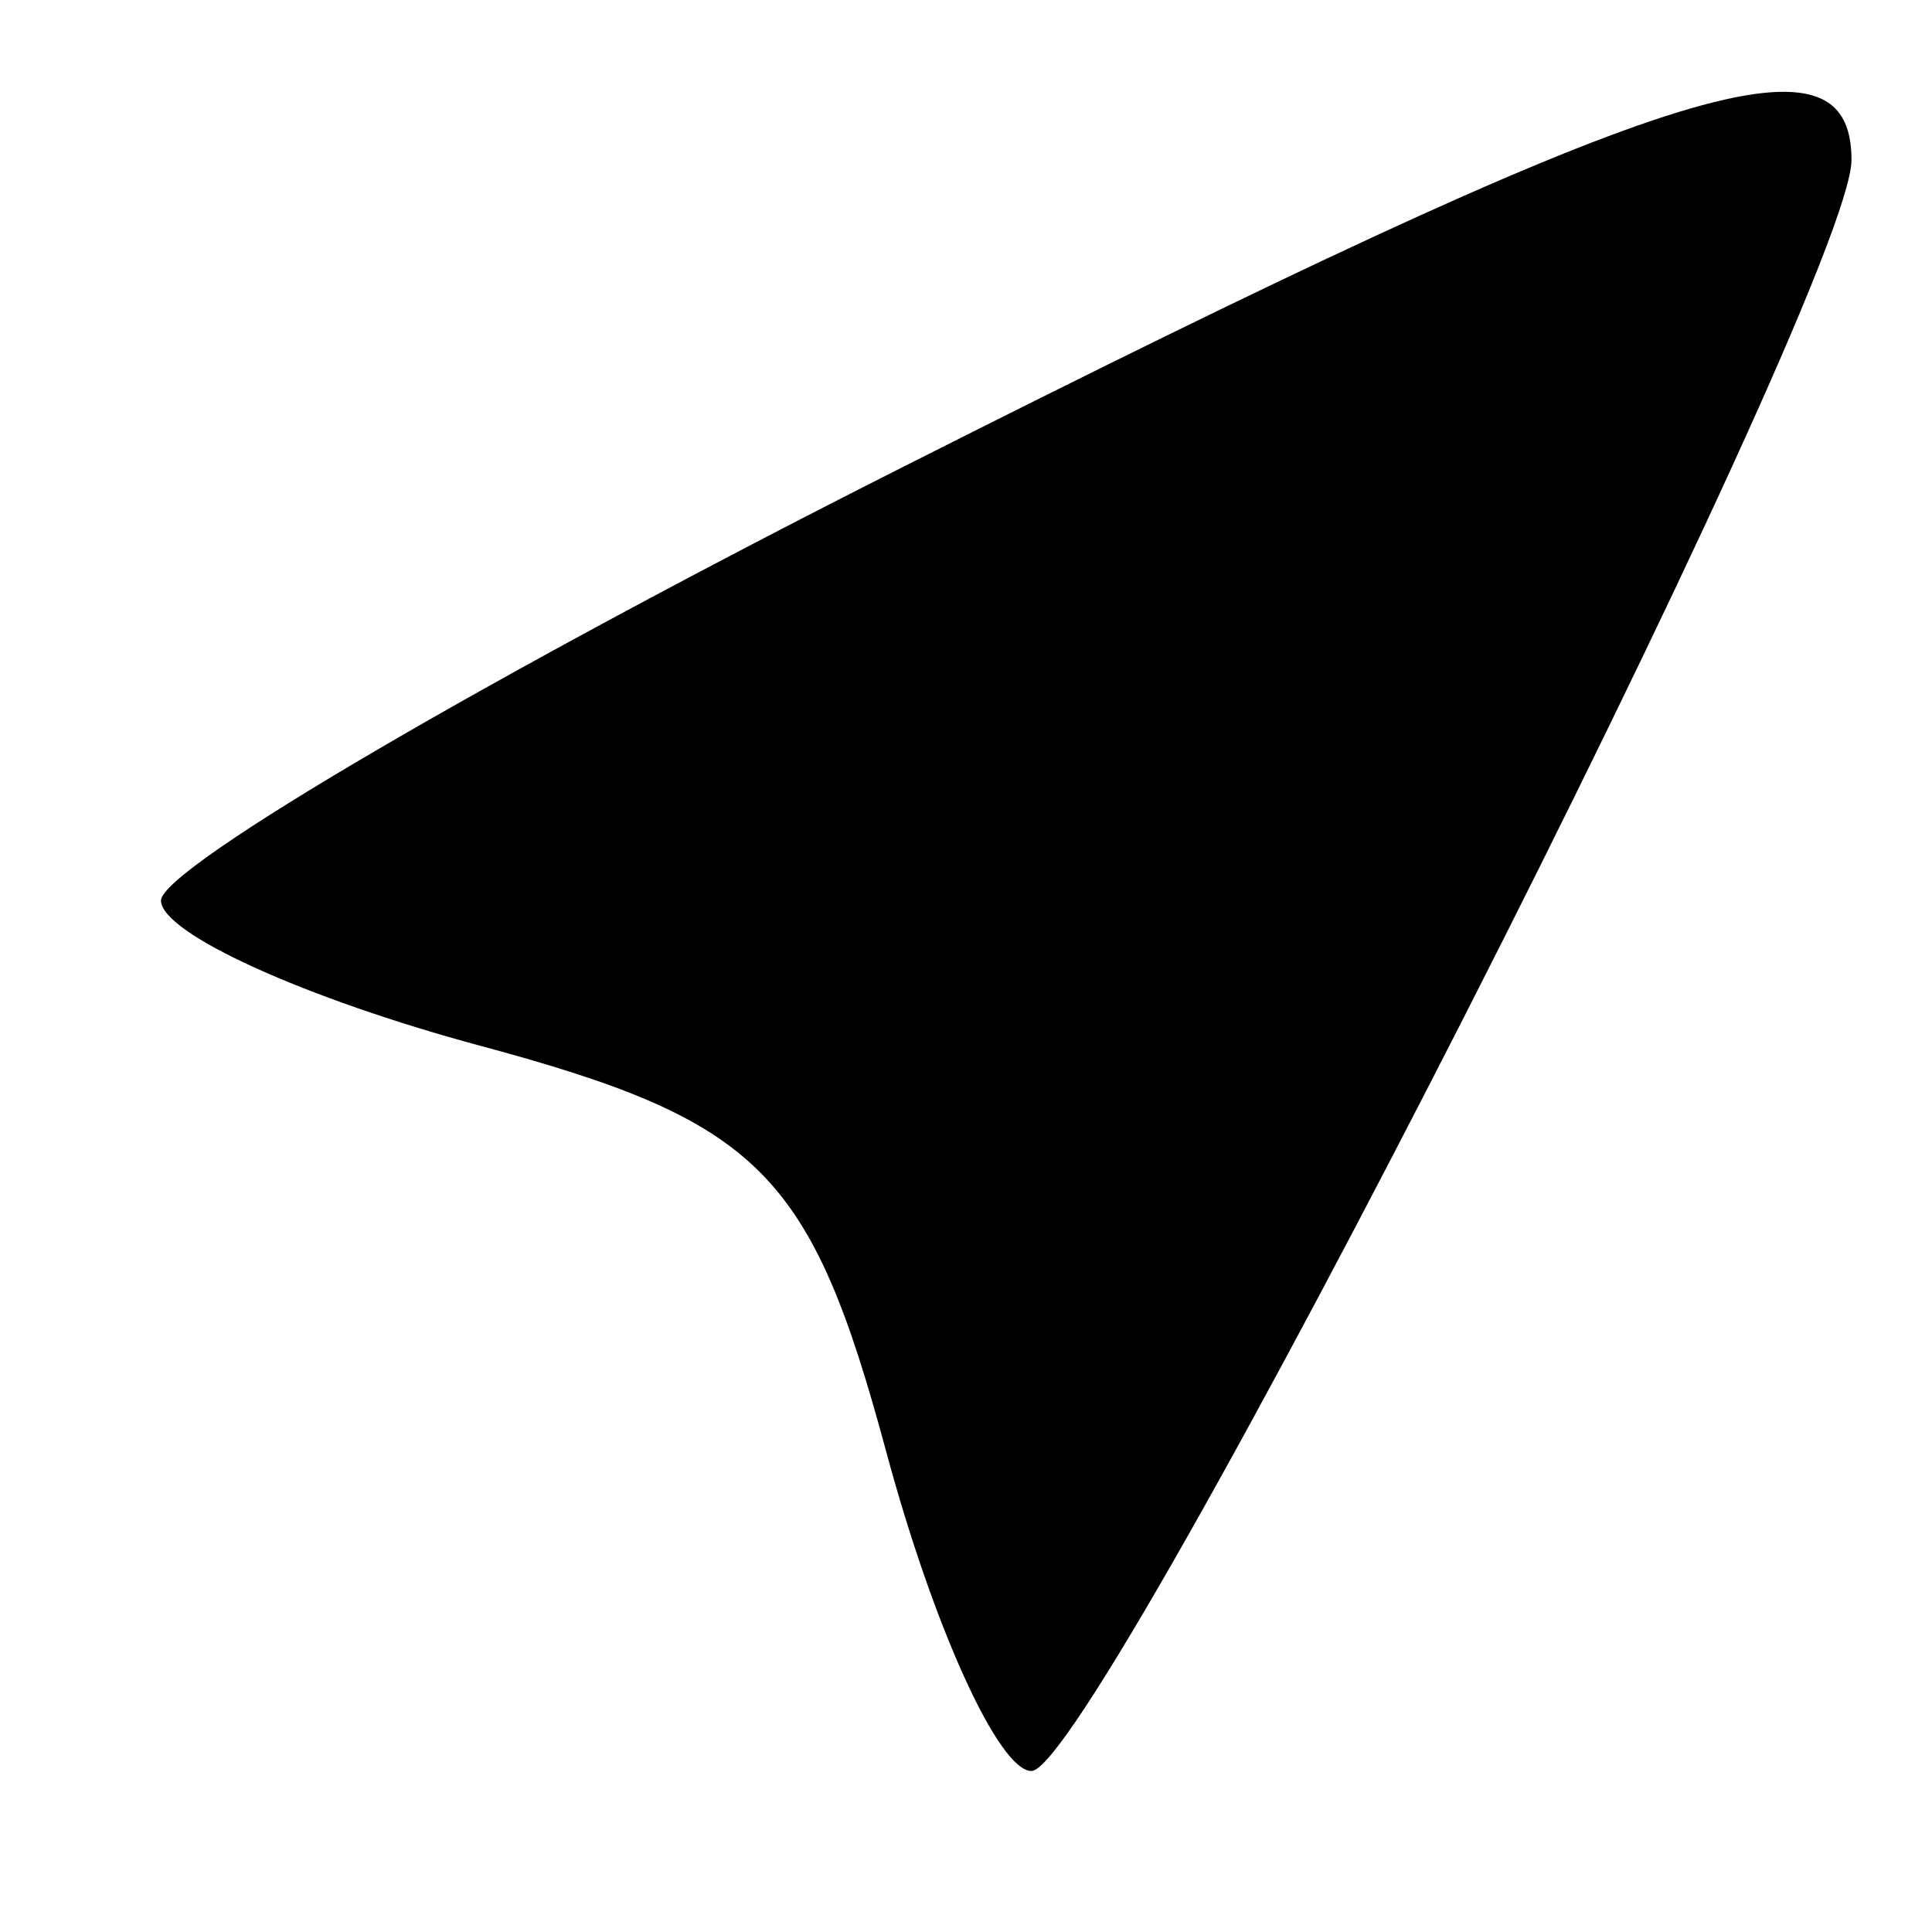
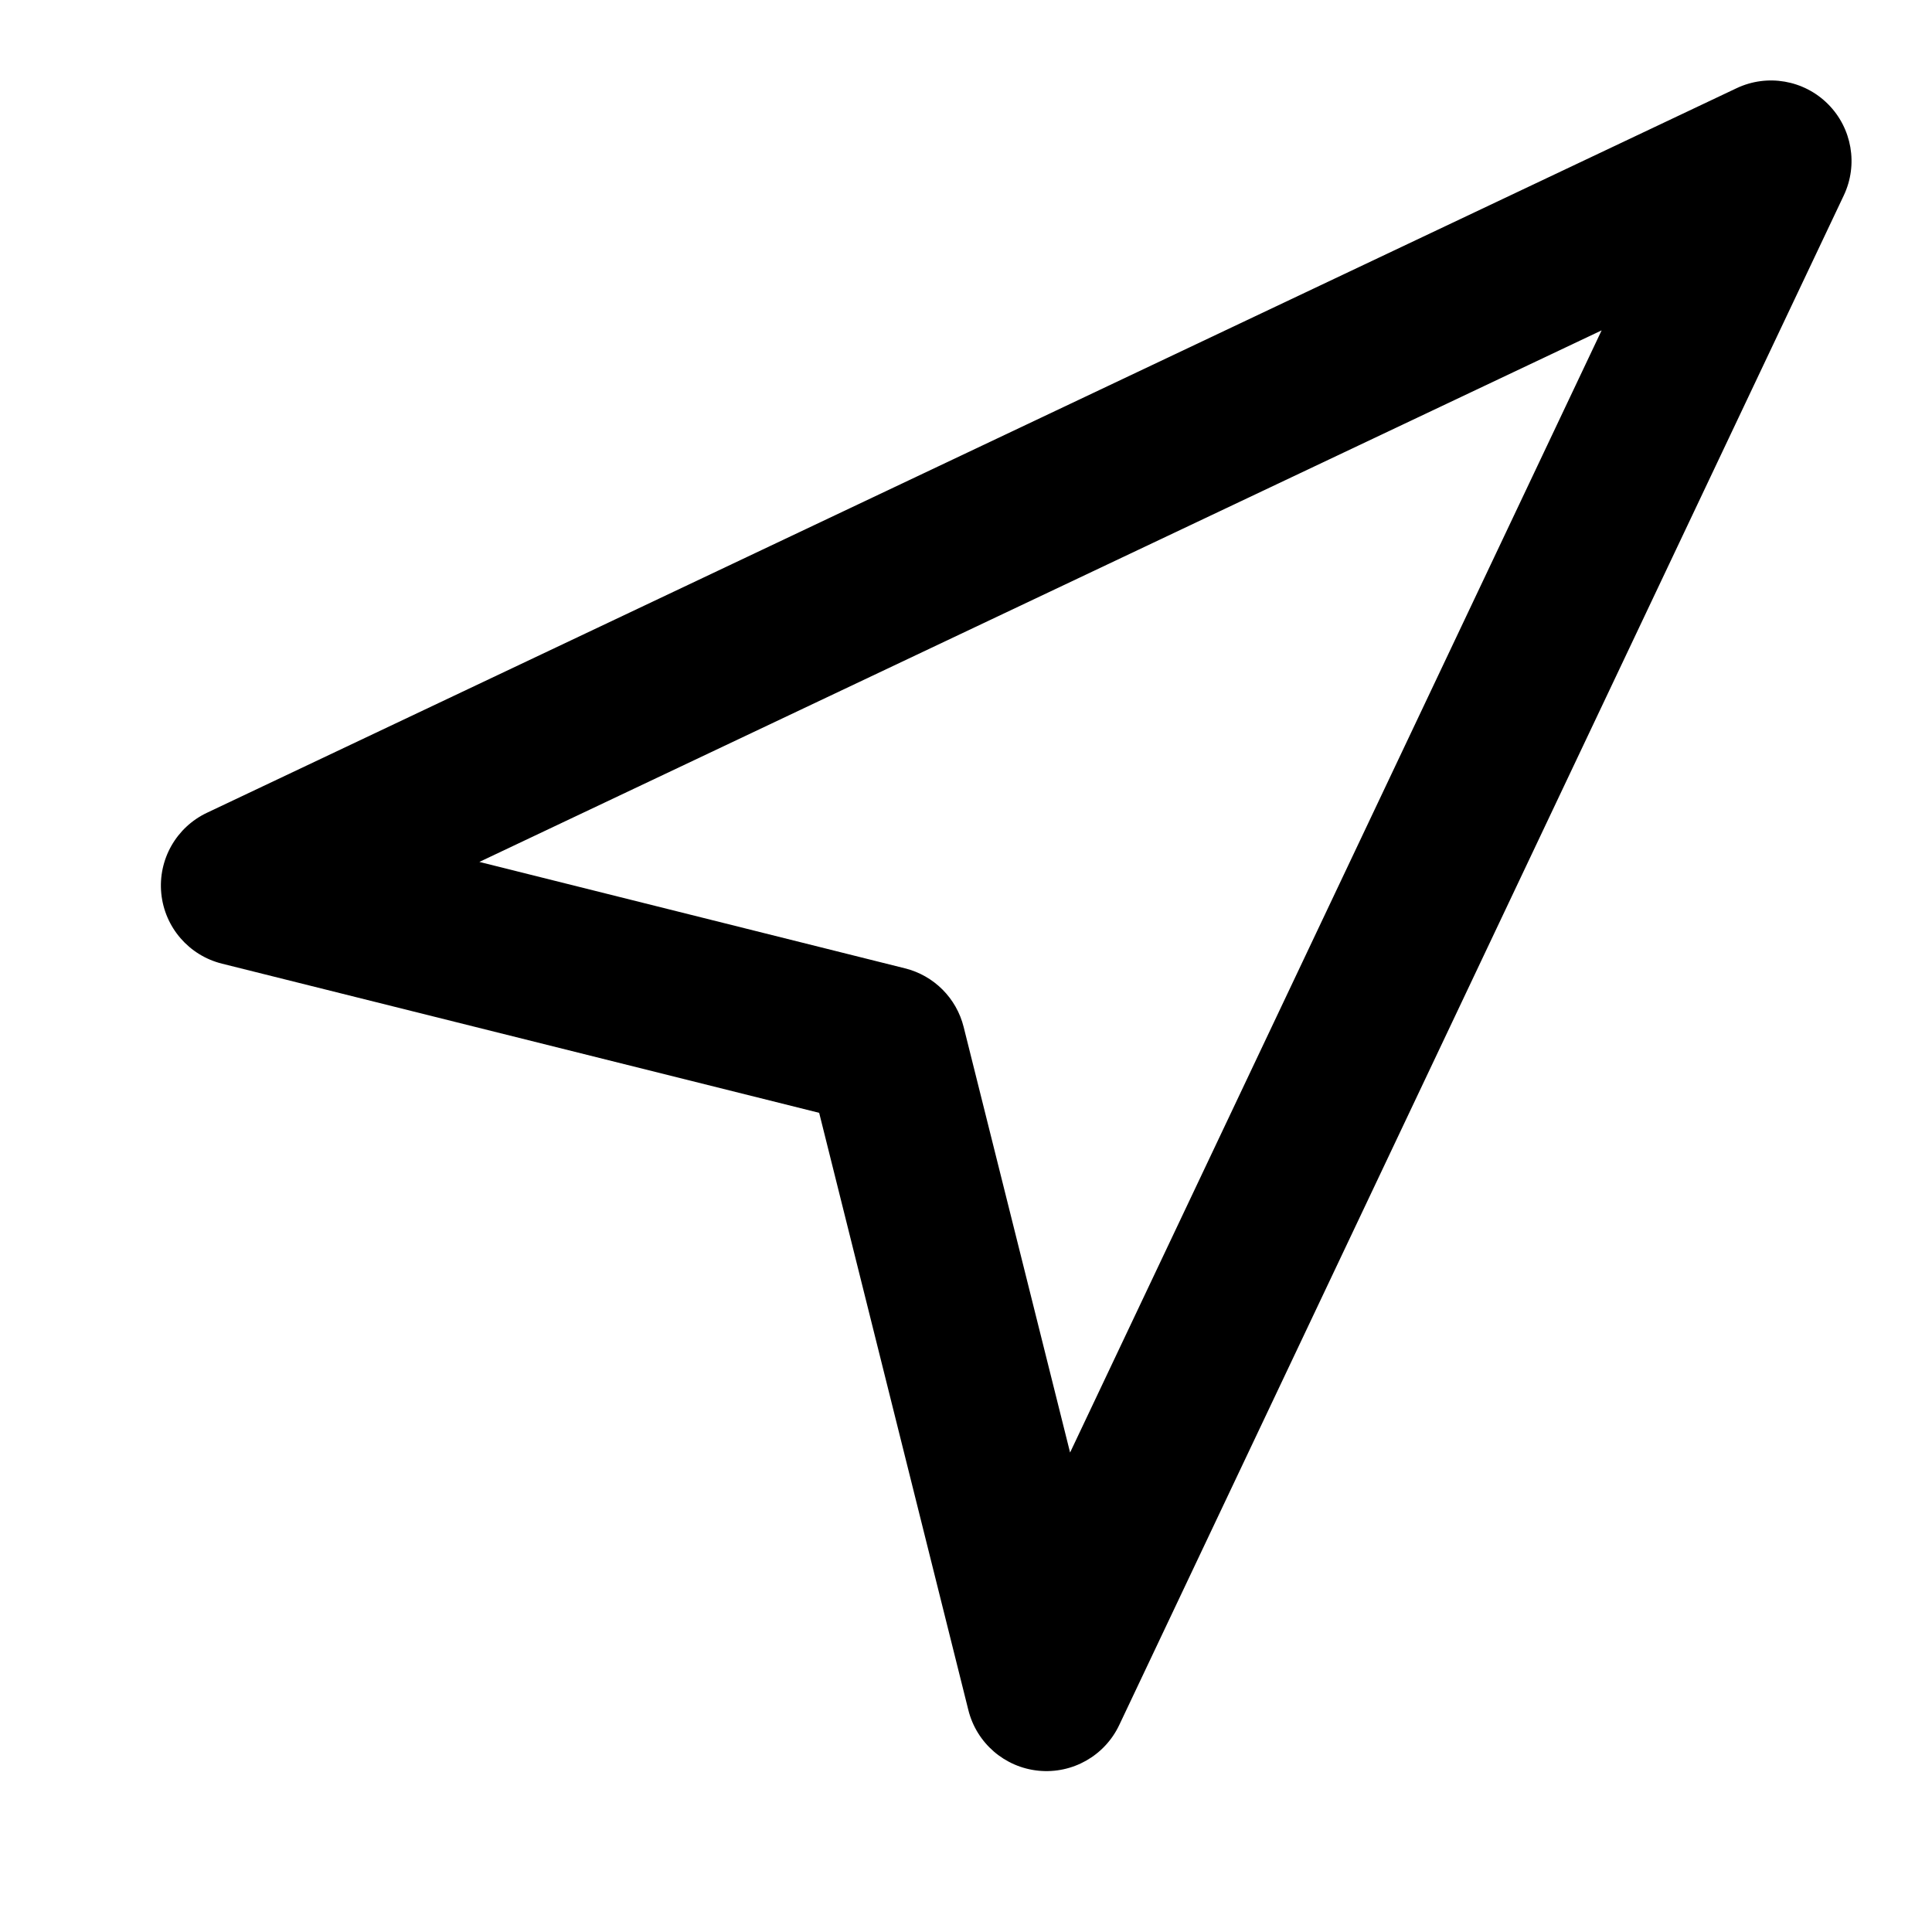
<svg xmlns="http://www.w3.org/2000/svg" fill="currentColor" viewBox="0 0 24 24">
-   <path d="M11.25 5.784C6.162 8.35 2 10.782 2 11.187s1.786 1.217 3.97 1.805c3.468.934 4.104 1.57 5.038 5.038.588 2.184 1.4 3.97 1.805 3.97C13.621 22 23 3.575 23 1.987c0-1.721-2.26-.991-11.75 3.797m.835 2.113c-5.179 2.682-5.299 2.832-2.765 3.469 1.753.439 2.875 1.561 3.314 3.314.637 2.534.787 2.414 3.469-2.765 1.541-2.978 2.824-5.753 2.85-6.165.075-1.202-1.119-.829-6.868 2.147" />
+   <path fill-rule="evenodd" d="m21.572 1.096-19 9a1 1 0 0 0 .186 1.875l7.418 1.853 1.853 7.418a1 1 0 0 0 1.875.186l9-19a1 1 0 0 0-1.332-1.332m-1.676 3.008-6.603 13.94-1.322-5.286a1 1 0 0 0-.729-.729l-5.287-1.322Z" fill="currentColor" />
</svg>
